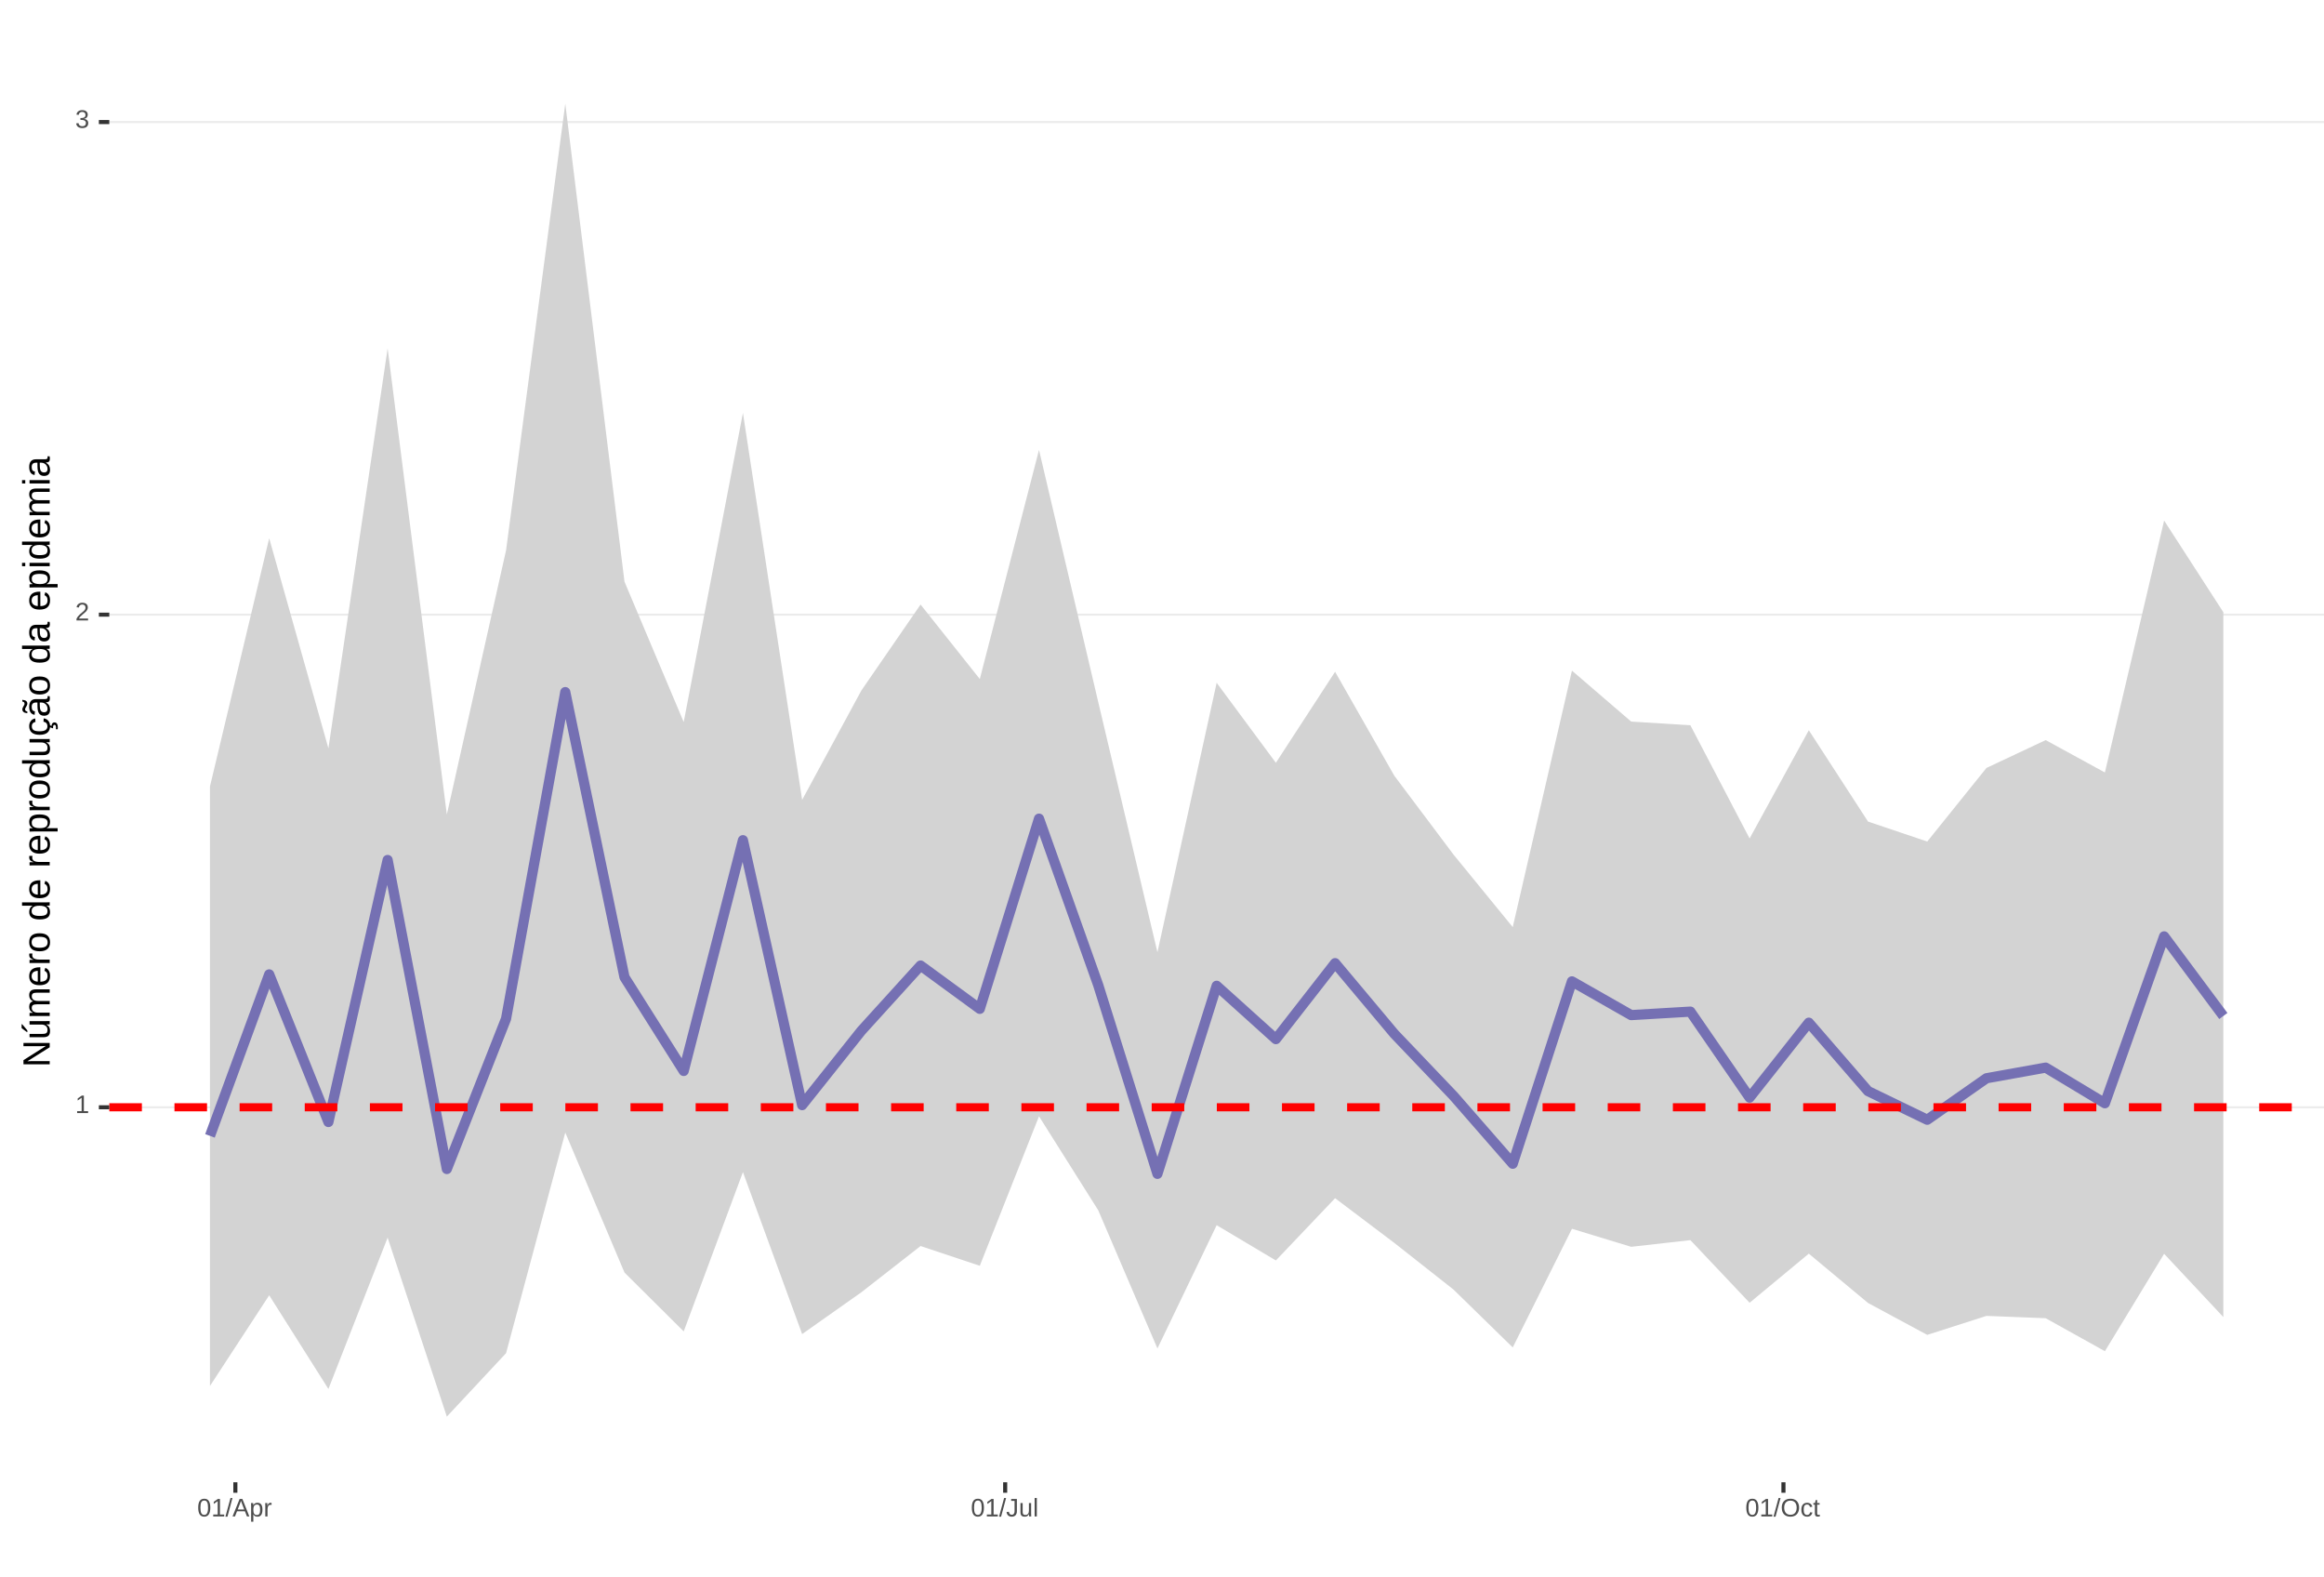
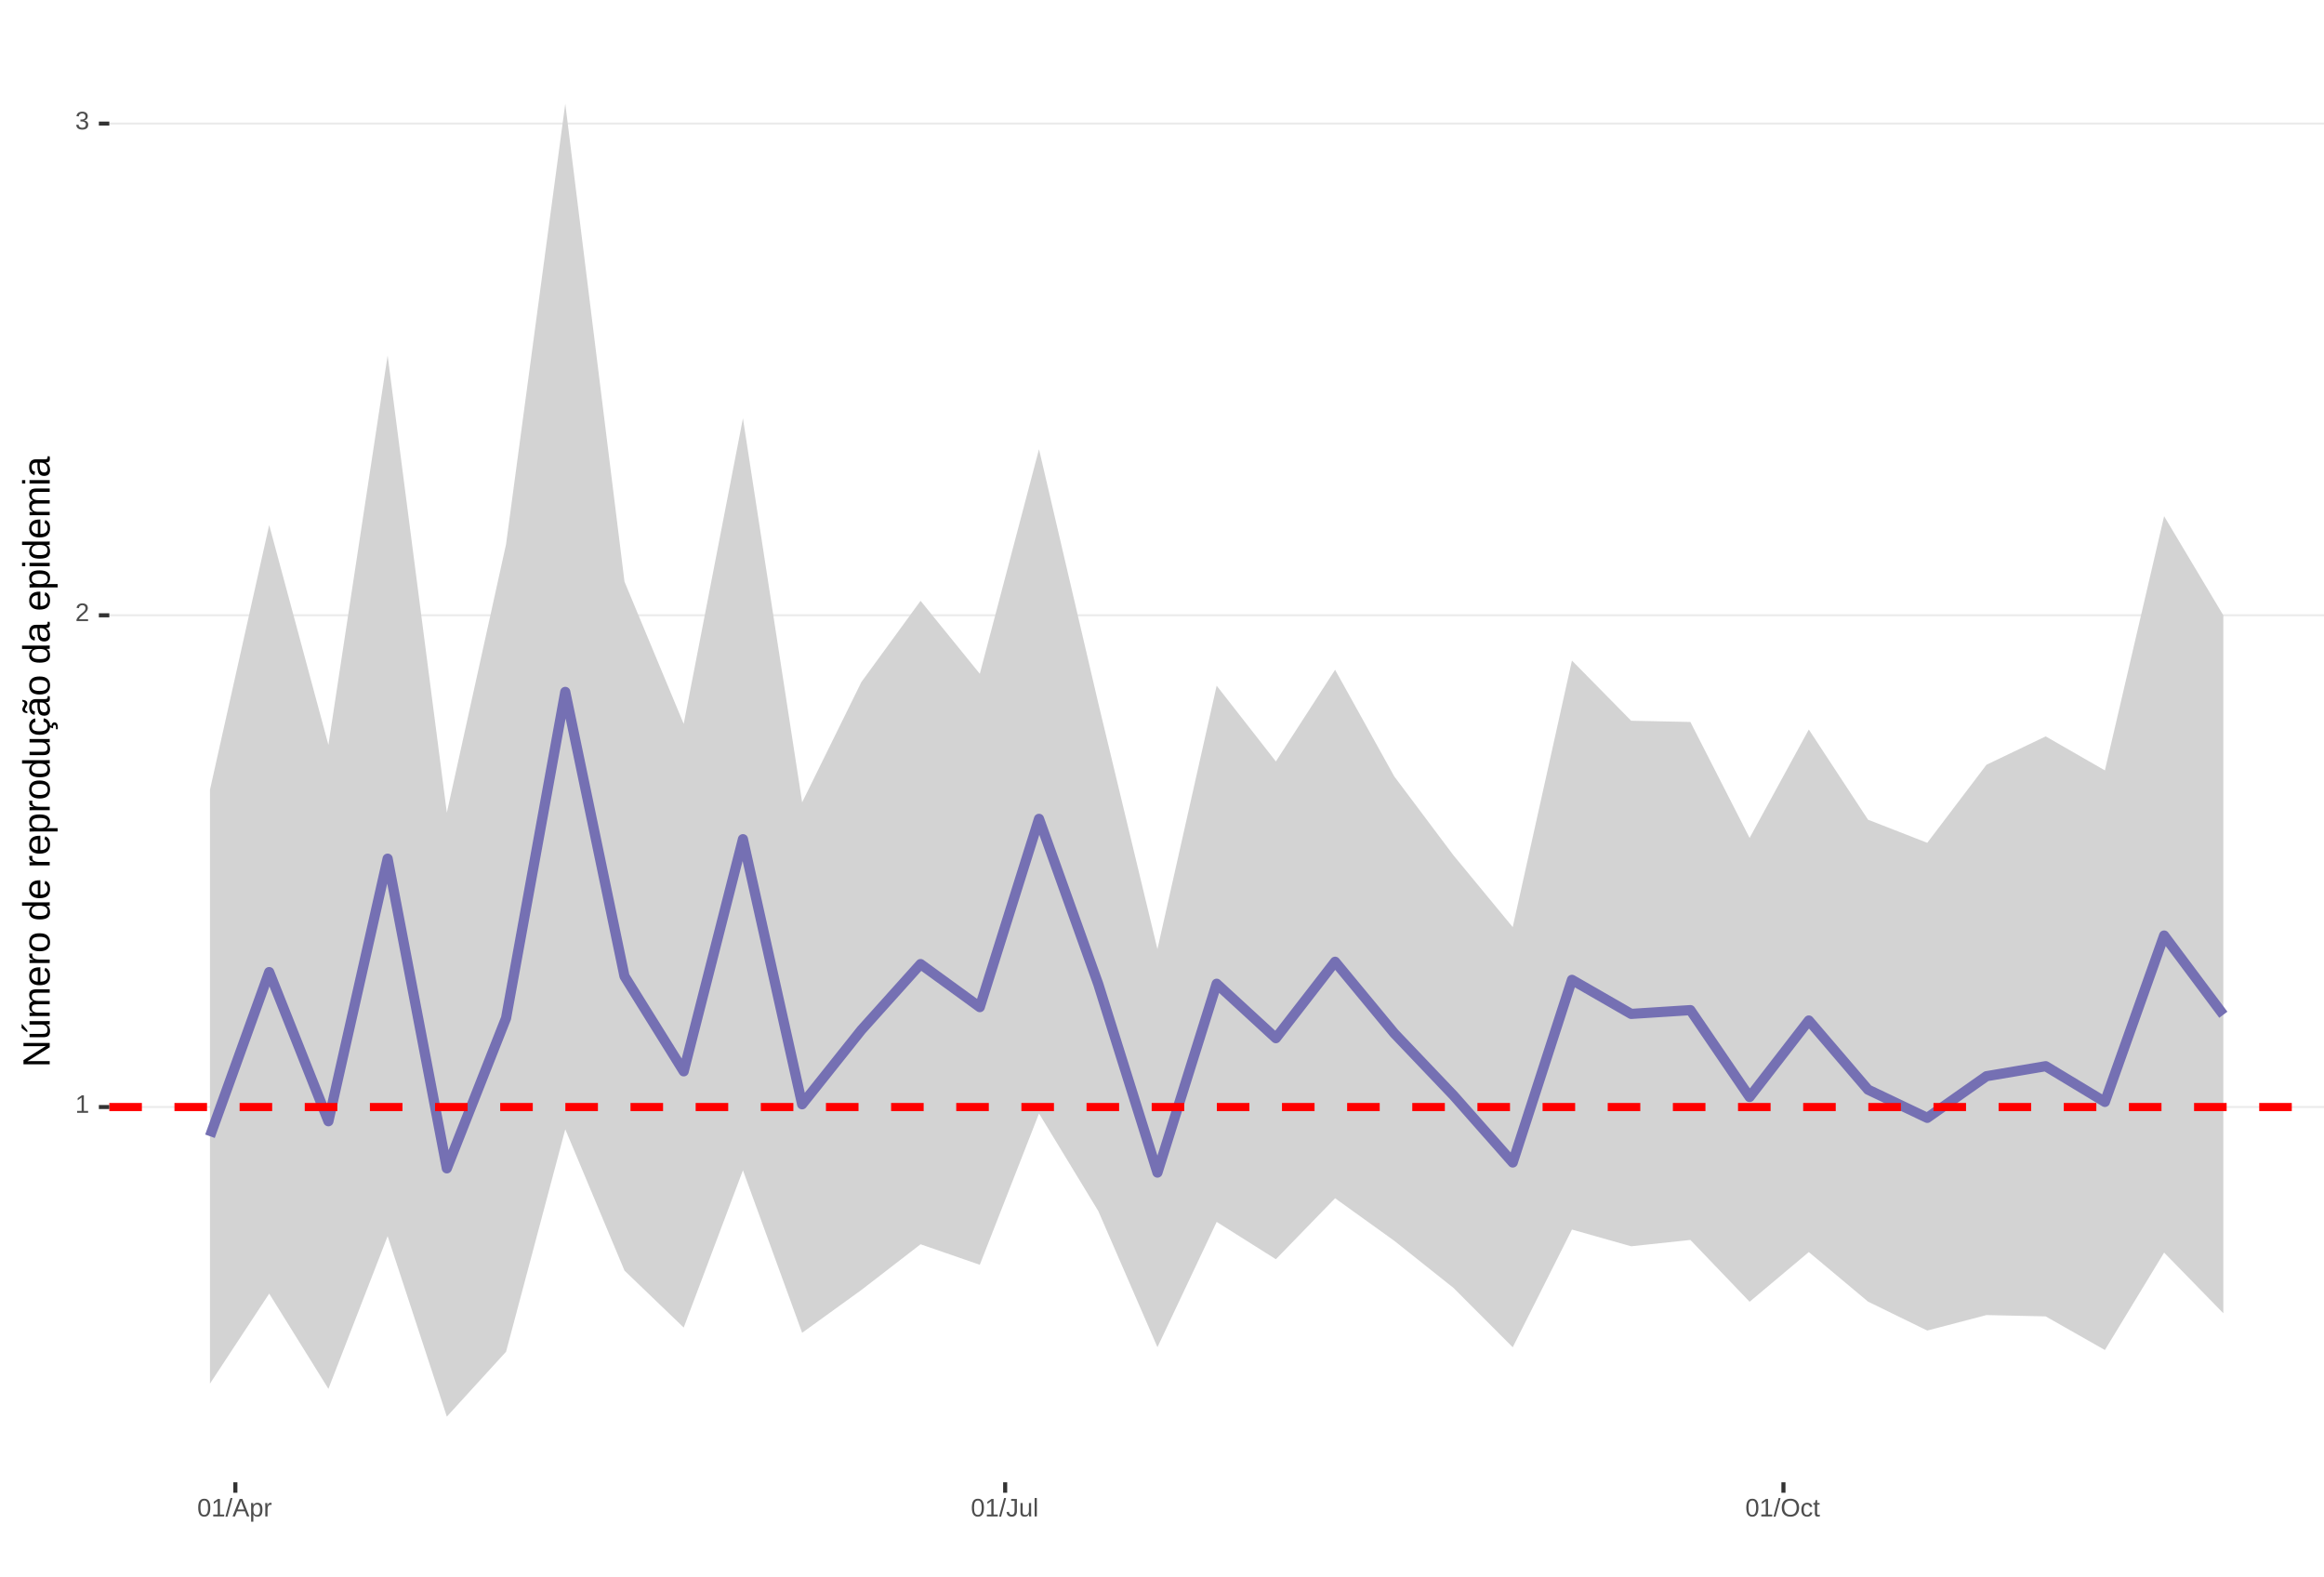
<svg xmlns="http://www.w3.org/2000/svg" xmlns:xlink="http://www.w3.org/1999/xlink" width="609pt" height="413pt" viewBox="0 0 609 413" version="1.1">
  <defs>
    <g>
      <symbol overflow="visible" id="glyph0-0">
        <path style="stroke:none;" d="M 0.672 -4.578 L 4.328 -4.578 L 4.328 0 L 0.672 0 Z M 0.906 -4.328 L 0.906 -0.25 L 4.078 -0.25 L 4.078 -4.328 Z M 0.906 -4.328 " />
      </symbol>
      <symbol overflow="visible" id="glyph0-1">
        <path style="stroke:none;" d="M 0.5 0 L 0.5 -0.5 L 1.672 -0.5 L 1.672 -4.016 L 0.641 -3.281 L 0.641 -3.828 L 1.719 -4.578 L 2.266 -4.578 L 2.266 -0.5 L 3.375 -0.5 L 3.375 0 Z M 0.5 0 " />
      </symbol>
      <symbol overflow="visible" id="glyph0-2">
        <path style="stroke:none;" d="M 0.328 0 L 0.328 -0.406 C 0.441 -0.664 0.578 -0.891 0.734 -1.078 C 0.898 -1.273 1.066 -1.453 1.234 -1.609 C 1.41 -1.766 1.582 -1.91 1.75 -2.047 C 1.926 -2.18 2.082 -2.316 2.219 -2.453 C 2.363 -2.586 2.477 -2.727 2.562 -2.875 C 2.645 -3.02 2.688 -3.188 2.688 -3.375 C 2.688 -3.625 2.613 -3.816 2.469 -3.953 C 2.32 -4.098 2.117 -4.172 1.859 -4.172 C 1.609 -4.172 1.398 -4.102 1.234 -3.969 C 1.078 -3.832 0.984 -3.641 0.953 -3.391 L 0.359 -3.453 C 0.398 -3.816 0.555 -4.102 0.828 -4.312 C 1.098 -4.531 1.441 -4.641 1.859 -4.641 C 2.316 -4.641 2.672 -4.531 2.922 -4.312 C 3.172 -4.102 3.297 -3.797 3.297 -3.391 C 3.297 -3.211 3.254 -3.035 3.172 -2.859 C 3.086 -2.68 2.969 -2.504 2.812 -2.328 C 2.656 -2.16 2.348 -1.891 1.891 -1.516 C 1.641 -1.316 1.441 -1.133 1.297 -0.969 C 1.148 -0.801 1.047 -0.645 0.984 -0.5 L 3.359 -0.5 L 3.359 0 Z M 0.328 0 " />
      </symbol>
      <symbol overflow="visible" id="glyph0-3">
        <path style="stroke:none;" d="M 3.406 -1.266 C 3.406 -0.836 3.27 -0.508 3 -0.281 C 2.738 -0.051 2.359 0.062 1.859 0.062 C 1.391 0.062 1.016 -0.039 0.734 -0.25 C 0.461 -0.457 0.301 -0.766 0.25 -1.172 L 0.859 -1.234 C 0.93 -0.691 1.266 -0.422 1.859 -0.422 C 2.148 -0.422 2.379 -0.492 2.547 -0.641 C 2.711 -0.785 2.797 -1 2.797 -1.281 C 2.797 -1.531 2.695 -1.723 2.5 -1.859 C 2.312 -2.004 2.039 -2.078 1.688 -2.078 L 1.359 -2.078 L 1.359 -2.578 L 1.672 -2.578 C 1.992 -2.578 2.242 -2.645 2.422 -2.781 C 2.598 -2.926 2.688 -3.125 2.688 -3.375 C 2.688 -3.613 2.613 -3.805 2.469 -3.953 C 2.32 -4.098 2.109 -4.172 1.828 -4.172 C 1.566 -4.172 1.352 -4.102 1.188 -3.969 C 1.031 -3.832 0.941 -3.645 0.922 -3.406 L 0.328 -3.453 C 0.367 -3.828 0.523 -4.117 0.797 -4.328 C 1.066 -4.535 1.41 -4.641 1.828 -4.641 C 2.285 -4.641 2.641 -4.531 2.891 -4.312 C 3.148 -4.102 3.281 -3.812 3.281 -3.438 C 3.281 -3.145 3.195 -2.906 3.031 -2.719 C 2.875 -2.539 2.641 -2.414 2.328 -2.344 C 2.672 -2.301 2.938 -2.18 3.125 -1.984 C 3.312 -1.797 3.406 -1.555 3.406 -1.266 Z M 3.406 -1.266 " />
      </symbol>
      <symbol overflow="visible" id="glyph0-4">
        <path style="stroke:none;" d="M 3.438 -2.297 C 3.438 -1.523 3.301 -0.938 3.031 -0.531 C 2.758 -0.133 2.363 0.062 1.844 0.062 C 1.312 0.062 0.914 -0.133 0.656 -0.531 C 0.395 -0.938 0.266 -1.523 0.266 -2.297 C 0.266 -3.078 0.391 -3.66 0.641 -4.047 C 0.898 -4.441 1.305 -4.641 1.859 -4.641 C 2.398 -4.641 2.797 -4.441 3.047 -4.047 C 3.305 -3.648 3.438 -3.066 3.438 -2.297 Z M 2.844 -2.297 C 2.844 -2.953 2.766 -3.426 2.609 -3.719 C 2.461 -4.02 2.211 -4.172 1.859 -4.172 C 1.504 -4.172 1.242 -4.023 1.078 -3.734 C 0.922 -3.441 0.844 -2.961 0.844 -2.297 C 0.844 -1.641 0.922 -1.16 1.078 -0.859 C 1.242 -0.555 1.5 -0.406 1.844 -0.406 C 2.188 -0.406 2.438 -0.555 2.594 -0.859 C 2.758 -1.172 2.844 -1.648 2.844 -2.297 Z M 2.844 -2.297 " />
      </symbol>
      <symbol overflow="visible" id="glyph0-5">
        <path style="stroke:none;" d="M 0 0.062 L 1.328 -4.828 L 1.844 -4.828 L 0.531 0.062 Z M 0 0.062 " />
      </symbol>
      <symbol overflow="visible" id="glyph0-6">
        <path style="stroke:none;" d="M 3.797 0 L 3.266 -1.344 L 1.188 -1.344 L 0.656 0 L 0.016 0 L 1.875 -4.578 L 2.594 -4.578 L 4.422 0 Z M 2.219 -4.109 L 2.203 -4.016 C 2.141 -3.836 2.055 -3.609 1.953 -3.328 L 1.375 -1.828 L 3.078 -1.828 L 2.5 -3.328 C 2.438 -3.484 2.375 -3.656 2.312 -3.844 Z M 2.219 -4.109 " />
      </symbol>
      <symbol overflow="visible" id="glyph0-7">
        <path style="stroke:none;" d="M 3.422 -1.781 C 3.422 -0.551 2.988 0.062 2.125 0.062 C 1.582 0.062 1.219 -0.141 1.031 -0.547 L 1.016 -0.547 C 1.023 -0.523 1.031 -0.344 1.031 0 L 1.031 1.375 L 0.453 1.375 L 0.453 -2.797 C 0.453 -3.16 0.441 -3.398 0.422 -3.516 L 1 -3.516 C 1 -3.504 1 -3.473 1 -3.422 C 1.008 -3.367 1.016 -3.285 1.016 -3.172 C 1.023 -3.066 1.031 -2.992 1.031 -2.953 L 1.047 -2.953 C 1.148 -3.172 1.285 -3.328 1.453 -3.422 C 1.617 -3.523 1.844 -3.578 2.125 -3.578 C 2.562 -3.578 2.883 -3.43 3.094 -3.141 C 3.312 -2.848 3.422 -2.395 3.422 -1.781 Z M 2.812 -1.766 C 2.812 -2.254 2.742 -2.602 2.609 -2.812 C 2.473 -3.02 2.266 -3.125 1.984 -3.125 C 1.742 -3.125 1.555 -3.07 1.422 -2.969 C 1.297 -2.875 1.195 -2.723 1.125 -2.516 C 1.062 -2.316 1.031 -2.051 1.031 -1.719 C 1.031 -1.258 1.102 -0.922 1.25 -0.703 C 1.395 -0.484 1.633 -0.375 1.969 -0.375 C 2.258 -0.375 2.473 -0.477 2.609 -0.688 C 2.742 -0.895 2.812 -1.254 2.812 -1.766 Z M 2.812 -1.766 " />
      </symbol>
      <symbol overflow="visible" id="glyph0-8">
        <path style="stroke:none;" d="M 0.469 0 L 0.469 -2.703 C 0.469 -2.941 0.457 -3.211 0.438 -3.516 L 1 -3.516 C 1.008 -3.117 1.016 -2.879 1.016 -2.797 L 1.031 -2.797 C 1.125 -3.098 1.227 -3.301 1.344 -3.406 C 1.469 -3.52 1.645 -3.578 1.875 -3.578 C 1.945 -3.578 2.023 -3.566 2.109 -3.547 L 2.109 -3.016 C 2.023 -3.035 1.922 -3.047 1.797 -3.047 C 1.555 -3.047 1.367 -2.941 1.234 -2.734 C 1.109 -2.523 1.047 -2.223 1.047 -1.828 L 1.047 0 Z M 0.469 0 " />
      </symbol>
      <symbol overflow="visible" id="glyph0-9">
        <path style="stroke:none;" d="M 1.484 0.062 C 0.711 0.062 0.254 -0.336 0.109 -1.141 L 0.719 -1.234 C 0.75 -0.984 0.832 -0.785 0.969 -0.641 C 1.113 -0.504 1.285 -0.438 1.484 -0.438 C 1.711 -0.438 1.891 -0.516 2.016 -0.672 C 2.148 -0.828 2.219 -1.055 2.219 -1.359 L 2.219 -4.078 L 1.328 -4.078 L 1.328 -4.578 L 2.828 -4.578 L 2.828 -1.359 C 2.828 -0.922 2.707 -0.57 2.469 -0.312 C 2.227 -0.062 1.898 0.062 1.484 0.062 Z M 1.484 0.062 " />
      </symbol>
      <symbol overflow="visible" id="glyph0-10">
        <path style="stroke:none;" d="M 1.016 -3.516 L 1.016 -1.281 C 1.016 -1.051 1.035 -0.875 1.078 -0.75 C 1.129 -0.625 1.203 -0.531 1.297 -0.469 C 1.398 -0.414 1.551 -0.391 1.75 -0.391 C 2.031 -0.391 2.25 -0.484 2.406 -0.672 C 2.57 -0.867 2.656 -1.141 2.656 -1.484 L 2.656 -3.516 L 3.234 -3.516 L 3.234 -0.75 C 3.234 -0.344 3.242 -0.094 3.266 0 L 2.703 0 C 2.703 -0.008 2.703 -0.035 2.703 -0.078 C 2.703 -0.129 2.695 -0.188 2.688 -0.25 C 2.688 -0.312 2.688 -0.426 2.688 -0.594 L 2.672 -0.594 C 2.535 -0.352 2.379 -0.18 2.203 -0.078 C 2.023 0.016 1.805 0.062 1.547 0.062 C 1.16 0.062 0.879 -0.031 0.703 -0.219 C 0.523 -0.414 0.438 -0.734 0.438 -1.172 L 0.438 -3.516 Z M 1.016 -3.516 " />
      </symbol>
      <symbol overflow="visible" id="glyph0-11">
        <path style="stroke:none;" d="M 0.453 0 L 0.453 -4.828 L 1.031 -4.828 L 1.031 0 Z M 0.453 0 " />
      </symbol>
      <symbol overflow="visible" id="glyph0-12">
        <path style="stroke:none;" d="M 4.859 -2.312 C 4.859 -1.832 4.766 -1.41 4.578 -1.047 C 4.398 -0.691 4.141 -0.414 3.797 -0.219 C 3.453 -0.031 3.047 0.062 2.578 0.062 C 2.109 0.062 1.703 -0.031 1.359 -0.219 C 1.023 -0.406 0.766 -0.68 0.578 -1.047 C 0.398 -1.41 0.312 -1.832 0.312 -2.312 C 0.312 -3.039 0.508 -3.609 0.906 -4.016 C 1.312 -4.43 1.875 -4.641 2.594 -4.641 C 3.062 -4.641 3.461 -4.547 3.797 -4.359 C 4.141 -4.18 4.398 -3.914 4.578 -3.562 C 4.766 -3.207 4.859 -2.789 4.859 -2.312 Z M 4.219 -2.312 C 4.219 -2.883 4.078 -3.332 3.797 -3.656 C 3.516 -3.977 3.113 -4.141 2.594 -4.141 C 2.062 -4.141 1.656 -3.977 1.375 -3.656 C 1.094 -3.332 0.953 -2.883 0.953 -2.312 C 0.953 -1.738 1.094 -1.281 1.375 -0.938 C 1.664 -0.602 2.066 -0.438 2.578 -0.438 C 3.109 -0.438 3.516 -0.598 3.797 -0.922 C 4.078 -1.254 4.219 -1.719 4.219 -2.312 Z M 4.219 -2.312 " />
      </symbol>
      <symbol overflow="visible" id="glyph0-13">
        <path style="stroke:none;" d="M 0.891 -1.781 C 0.891 -1.312 0.961 -0.961 1.109 -0.734 C 1.254 -0.504 1.477 -0.391 1.781 -0.391 C 1.988 -0.391 2.16 -0.445 2.297 -0.562 C 2.441 -0.676 2.531 -0.848 2.562 -1.078 L 3.156 -1.047 C 3.102 -0.711 2.957 -0.441 2.719 -0.234 C 2.477 -0.035 2.172 0.062 1.797 0.062 C 1.305 0.062 0.93 -0.094 0.672 -0.406 C 0.41 -0.719 0.281 -1.172 0.281 -1.766 C 0.281 -2.359 0.41 -2.805 0.672 -3.109 C 0.93 -3.422 1.305 -3.578 1.797 -3.578 C 2.148 -3.578 2.445 -3.484 2.688 -3.297 C 2.926 -3.109 3.078 -2.852 3.141 -2.531 L 2.531 -2.484 C 2.5 -2.68 2.422 -2.836 2.297 -2.953 C 2.172 -3.066 2 -3.125 1.781 -3.125 C 1.469 -3.125 1.238 -3.02 1.094 -2.812 C 0.957 -2.602 0.891 -2.258 0.891 -1.781 Z M 0.891 -1.781 " />
      </symbol>
      <symbol overflow="visible" id="glyph0-14">
        <path style="stroke:none;" d="M 1.797 -0.031 C 1.609 0.02 1.41 0.047 1.203 0.047 C 0.734 0.047 0.5 -0.219 0.5 -0.75 L 0.5 -3.094 L 0.094 -3.094 L 0.094 -3.516 L 0.531 -3.516 L 0.703 -4.297 L 1.094 -4.297 L 1.094 -3.516 L 1.734 -3.516 L 1.734 -3.094 L 1.094 -3.094 L 1.094 -0.875 C 1.094 -0.707 1.117 -0.586 1.172 -0.516 C 1.223 -0.441 1.32 -0.406 1.469 -0.406 C 1.539 -0.406 1.648 -0.422 1.797 -0.453 Z M 1.797 -0.031 " />
      </symbol>
      <symbol overflow="visible" id="glyph1-0">
        <path style="stroke:none;" d="M -6.875 -1 L -6.875 -6.5 L 0 -6.5 L 0 -1 Z M -6.516 -1.375 L -0.375 -1.375 L -0.375 -6.125 L -6.516 -6.125 Z M -6.516 -1.375 " />
      </symbol>
      <symbol overflow="visible" id="glyph1-1">
        <path style="stroke:none;" d="M 0 -5.281 L -5.859 -1.609 L -5.391 -1.625 L -4.578 -1.656 L 0 -1.656 L 0 -0.828 L -6.875 -0.828 L -6.875 -1.906 L -0.984 -5.625 C -1.617 -5.582 -2.082 -5.562 -2.375 -5.562 L -6.875 -5.562 L -6.875 -6.406 L 0 -6.406 Z M 0 -5.281 " />
      </symbol>
      <symbol overflow="visible" id="glyph1-2">
        <path style="stroke:none;" d="M -5.281 -1.562 L -1.938 -1.562 C -1.582 -1.562 -1.305 -1.594 -1.109 -1.656 C -0.922 -1.727 -0.785 -1.836 -0.703 -1.984 C -0.617 -2.141 -0.578 -2.363 -0.578 -2.656 C -0.578 -3.07 -0.723 -3.398 -1.016 -3.641 C -1.305 -3.891 -1.707 -4.016 -2.219 -4.016 L -5.281 -4.016 L -5.281 -4.906 L -1.125 -4.906 C -0.508 -4.906 -0.133 -4.91 0 -4.922 L 0 -4.094 C -0.02 -4.094 -0.062 -4.086 -0.125 -4.078 C -0.195 -4.078 -0.281 -4.07 -0.375 -4.062 C -0.469 -4.062 -0.645 -4.062 -0.906 -4.062 L -0.906 -4.047 C -0.539 -3.848 -0.281 -3.613 -0.125 -3.344 C 0.02 -3.082 0.094 -2.754 0.094 -2.359 C 0.094 -1.773 -0.047 -1.348 -0.328 -1.078 C -0.617 -0.816 -1.098 -0.688 -1.766 -0.688 L -5.281 -0.688 Z M -5.859 -2.031 L -5.969 -2.031 L -7.359 -3.078 L -7.359 -4.094 L -7.219 -4.094 L -5.859 -2.484 Z M -5.859 -2.031 " />
      </symbol>
      <symbol overflow="visible" id="glyph1-3">
        <path style="stroke:none;" d="M 0 -3.75 L -3.344 -3.75 C -3.852 -3.75 -4.207 -3.676 -4.406 -3.531 C -4.602 -3.395 -4.703 -3.145 -4.703 -2.781 C -4.703 -2.406 -4.555 -2.109 -4.266 -1.891 C -3.984 -1.672 -3.582 -1.562 -3.062 -1.562 L 0 -1.562 L 0 -0.688 L -4.156 -0.688 C -4.77 -0.688 -5.145 -0.68 -5.281 -0.672 L -5.281 -1.5 C -5.27 -1.5 -5.227 -1.5 -5.156 -1.5 C -5.082 -1.508 -5 -1.516 -4.906 -1.516 C -4.812 -1.523 -4.633 -1.531 -4.375 -1.531 L -4.375 -1.547 C -4.75 -1.734 -5.008 -1.945 -5.156 -2.188 C -5.301 -2.438 -5.375 -2.738 -5.375 -3.094 C -5.375 -3.488 -5.297 -3.801 -5.141 -4.031 C -4.984 -4.27 -4.727 -4.438 -4.375 -4.531 L -4.375 -4.547 C -4.727 -4.723 -4.984 -4.941 -5.141 -5.203 C -5.297 -5.461 -5.375 -5.773 -5.375 -6.141 C -5.375 -6.672 -5.227 -7.055 -4.938 -7.297 C -4.656 -7.547 -4.18 -7.672 -3.516 -7.672 L 0 -7.672 L 0 -6.797 L -3.344 -6.797 C -3.852 -6.797 -4.207 -6.723 -4.406 -6.578 C -4.602 -6.441 -4.703 -6.191 -4.703 -5.828 C -4.703 -5.453 -4.555 -5.156 -4.266 -4.938 C -3.984 -4.727 -3.582 -4.625 -3.062 -4.625 L 0 -4.625 Z M 0 -3.75 " />
      </symbol>
      <symbol overflow="visible" id="glyph1-4">
        <path style="stroke:none;" d="M -2.453 -1.344 C -1.848 -1.344 -1.379 -1.469 -1.047 -1.719 C -0.723 -1.969 -0.562 -2.336 -0.562 -2.828 C -0.562 -3.203 -0.633 -3.504 -0.781 -3.734 C -0.938 -3.961 -1.133 -4.117 -1.375 -4.203 L -1.156 -4.969 C -0.32 -4.656 0.094 -3.941 0.094 -2.828 C 0.094 -2.047 -0.133 -1.445 -0.594 -1.031 C -1.062 -0.625 -1.754 -0.422 -2.672 -0.422 C -3.547 -0.422 -4.211 -0.625 -4.672 -1.031 C -5.141 -1.445 -5.375 -2.031 -5.375 -2.781 C -5.375 -4.344 -4.441 -5.125 -2.578 -5.125 L -2.453 -5.125 Z M -3.125 -4.203 C -3.688 -4.16 -4.094 -4.02 -4.344 -3.781 C -4.602 -3.551 -4.734 -3.219 -4.734 -2.781 C -4.734 -2.352 -4.586 -2.016 -4.297 -1.766 C -4.016 -1.516 -3.625 -1.379 -3.125 -1.359 Z M -3.125 -4.203 " />
      </symbol>
      <symbol overflow="visible" id="glyph1-5">
        <path style="stroke:none;" d="M 0 -0.688 L -4.047 -0.688 C -4.422 -0.688 -4.832 -0.68 -5.281 -0.672 L -5.281 -1.5 C -4.688 -1.52 -4.328 -1.531 -4.203 -1.531 L -4.203 -1.547 C -4.66 -1.691 -4.969 -1.852 -5.125 -2.031 C -5.289 -2.219 -5.375 -2.477 -5.375 -2.812 C -5.375 -2.926 -5.359 -3.047 -5.328 -3.172 L -4.531 -3.172 C -4.562 -3.047 -4.578 -2.891 -4.578 -2.703 C -4.578 -2.336 -4.422 -2.055 -4.109 -1.859 C -3.797 -1.672 -3.344 -1.578 -2.75 -1.578 L 0 -1.578 Z M 0 -0.688 " />
      </symbol>
      <symbol overflow="visible" id="glyph1-6">
        <path style="stroke:none;" d="M -2.641 -5.141 C -1.723 -5.141 -1.035 -4.938 -0.578 -4.531 C -0.129 -4.125 0.094 -3.535 0.094 -2.766 C 0.094 -1.992 -0.141 -1.41 -0.609 -1.016 C -1.078 -0.617 -1.754 -0.422 -2.641 -0.422 C -4.461 -0.422 -5.375 -1.207 -5.375 -2.781 C -5.375 -3.594 -5.148 -4.188 -4.703 -4.562 C -4.266 -4.945 -3.578 -5.141 -2.641 -5.141 Z M -2.641 -4.219 C -3.367 -4.219 -3.898 -4.109 -4.234 -3.891 C -4.566 -3.672 -4.734 -3.305 -4.734 -2.797 C -4.734 -2.285 -4.562 -1.914 -4.219 -1.688 C -3.883 -1.457 -3.359 -1.344 -2.641 -1.344 C -1.953 -1.344 -1.43 -1.453 -1.078 -1.672 C -0.723 -1.898 -0.547 -2.258 -0.547 -2.75 C -0.547 -3.281 -0.711 -3.656 -1.047 -3.875 C -1.391 -4.102 -1.922 -4.219 -2.641 -4.219 Z M -2.641 -4.219 " />
      </symbol>
      <symbol overflow="visible" id="glyph1-7">
        <path style="stroke:none;" d="" />
      </symbol>
      <symbol overflow="visible" id="glyph1-8">
        <path style="stroke:none;" d="M -0.844 -4.016 C -0.508 -3.848 -0.27 -3.629 -0.125 -3.359 C 0.02 -3.086 0.094 -2.754 0.094 -2.359 C 0.094 -1.691 -0.129 -1.203 -0.578 -0.891 C -1.023 -0.578 -1.707 -0.422 -2.625 -0.422 C -4.457 -0.422 -5.375 -1.066 -5.375 -2.359 C -5.375 -2.766 -5.301 -3.098 -5.156 -3.359 C -5.008 -3.629 -4.781 -3.848 -4.469 -4.016 L -7.25 -4.016 L -7.25 -4.891 L -1.094 -4.891 C -0.539 -4.891 -0.176 -4.898 0 -4.922 L 0 -4.078 C -0.051 -4.066 -0.172 -4.055 -0.359 -4.047 C -0.547 -4.035 -0.707 -4.031 -0.844 -4.031 Z M -2.641 -1.344 C -1.898 -1.344 -1.367 -1.438 -1.047 -1.625 C -0.734 -1.82 -0.578 -2.145 -0.578 -2.594 C -0.578 -3.082 -0.75 -3.441 -1.094 -3.672 C -1.438 -3.898 -1.973 -4.016 -2.703 -4.016 C -3.398 -4.016 -3.91 -3.898 -4.234 -3.672 C -4.566 -3.441 -4.734 -3.082 -4.734 -2.594 C -4.734 -2.156 -4.566 -1.836 -4.234 -1.641 C -3.91 -1.441 -3.379 -1.344 -2.641 -1.344 Z M -2.641 -1.344 " />
      </symbol>
      <symbol overflow="visible" id="glyph1-9">
        <path style="stroke:none;" d="M -2.672 -5.141 C -0.828 -5.141 0.094 -4.492 0.094 -3.203 C 0.094 -2.391 -0.211 -1.844 -0.828 -1.562 L -0.828 -1.531 C -0.797 -1.539 -0.516 -1.547 0.016 -1.547 L 2.078 -1.547 L 2.078 -0.672 L -4.203 -0.672 C -4.742 -0.672 -5.102 -0.66 -5.281 -0.641 L -5.281 -1.5 C -5.27 -1.5 -5.223 -1.5 -5.141 -1.5 C -5.066 -1.508 -4.945 -1.52 -4.781 -1.531 C -4.613 -1.539 -4.5 -1.547 -4.438 -1.547 L -4.438 -1.562 C -4.758 -1.719 -4.992 -1.922 -5.141 -2.172 C -5.297 -2.43 -5.375 -2.773 -5.375 -3.203 C -5.375 -3.848 -5.156 -4.332 -4.719 -4.656 C -4.281 -4.977 -3.598 -5.141 -2.672 -5.141 Z M -2.641 -4.219 C -3.379 -4.219 -3.906 -4.117 -4.219 -3.922 C -4.539 -3.723 -4.703 -3.406 -4.703 -2.969 C -4.703 -2.625 -4.629 -2.352 -4.484 -2.156 C -4.336 -1.957 -4.109 -1.805 -3.797 -1.703 C -3.484 -1.598 -3.078 -1.547 -2.578 -1.547 C -1.879 -1.547 -1.363 -1.656 -1.031 -1.875 C -0.707 -2.102 -0.547 -2.469 -0.547 -2.969 C -0.547 -3.406 -0.707 -3.723 -1.031 -3.922 C -1.352 -4.117 -1.891 -4.219 -2.641 -4.219 Z M -2.641 -4.219 " />
      </symbol>
      <symbol overflow="visible" id="glyph1-10">
        <path style="stroke:none;" d="M -5.281 -1.531 L -1.938 -1.531 C -1.582 -1.531 -1.305 -1.562 -1.109 -1.625 C -0.922 -1.695 -0.785 -1.805 -0.703 -1.953 C -0.617 -2.109 -0.578 -2.332 -0.578 -2.625 C -0.578 -3.039 -0.723 -3.367 -1.016 -3.609 C -1.305 -3.859 -1.707 -3.984 -2.219 -3.984 L -5.281 -3.984 L -5.281 -4.875 L -1.125 -4.875 C -0.508 -4.875 -0.133 -4.879 0 -4.891 L 0 -4.062 C -0.02 -4.062 -0.062 -4.055 -0.125 -4.047 C -0.195 -4.047 -0.281 -4.039 -0.375 -4.031 C -0.469 -4.031 -0.645 -4.031 -0.906 -4.031 L -0.906 -4.016 C -0.539 -3.816 -0.281 -3.582 -0.125 -3.312 C 0.02 -3.051 0.094 -2.723 0.094 -2.328 C 0.094 -1.742 -0.047 -1.316 -0.328 -1.047 C -0.617 -0.785 -1.098 -0.656 -1.766 -0.656 L -5.281 -0.656 Z M -5.281 -1.531 " />
      </symbol>
      <symbol overflow="visible" id="glyph1-11">
        <path style="stroke:none;" d="M -2.672 -1.344 C -1.961 -1.344 -1.438 -1.453 -1.094 -1.672 C -0.758 -1.891 -0.594 -2.223 -0.594 -2.672 C -0.594 -2.984 -0.676 -3.242 -0.844 -3.453 C -1.02 -3.672 -1.281 -3.801 -1.625 -3.844 L -1.578 -4.734 C -1.066 -4.672 -0.66 -4.457 -0.359 -4.094 C -0.055 -3.727 0.094 -3.266 0.094 -2.703 C 0.094 -1.961 -0.133 -1.395 -0.594 -1 C -1.062 -0.613 -1.742 -0.422 -2.641 -0.422 C -3.535 -0.422 -4.211 -0.613 -4.672 -1 C -5.141 -1.395 -5.375 -1.957 -5.375 -2.688 C -5.375 -3.227 -5.234 -3.676 -4.953 -4.031 C -4.68 -4.395 -4.297 -4.617 -3.797 -4.703 L -3.734 -3.797 C -4.023 -3.754 -4.254 -3.641 -4.422 -3.453 C -4.598 -3.266 -4.688 -3.004 -4.688 -2.672 C -4.688 -2.203 -4.531 -1.863 -4.219 -1.656 C -3.914 -1.445 -3.398 -1.344 -2.672 -1.344 Z M 1.234 -3.672 C 1.828 -3.672 2.125 -3.223 2.125 -2.328 C 2.125 -2.148 2.113 -2.004 2.094 -1.891 L 1.625 -1.891 C 1.645 -2.055 1.656 -2.195 1.656 -2.312 C 1.656 -2.789 1.52 -3.031 1.25 -3.031 C 1 -3.031 0.875 -2.812 0.875 -2.375 C 0.875 -2.238 0.879 -2.148 0.891 -2.109 L 0 -2.422 L 0 -2.938 L 0.484 -2.75 C 0.492 -3.062 0.566 -3.289 0.703 -3.438 C 0.836 -3.594 1.016 -3.672 1.234 -3.672 Z M 1.234 -3.672 " />
      </symbol>
      <symbol overflow="visible" id="glyph1-12">
        <path style="stroke:none;" d="M 0.094 -2.016 C 0.094 -1.484 -0.047 -1.082 -0.328 -0.812 C -0.609 -0.551 -0.988 -0.422 -1.469 -0.422 C -2.02 -0.422 -2.441 -0.598 -2.734 -0.953 C -3.023 -1.316 -3.18 -1.898 -3.203 -2.703 L -3.219 -3.891 L -3.516 -3.891 C -3.941 -3.891 -4.25 -3.797 -4.438 -3.609 C -4.625 -3.43 -4.719 -3.148 -4.719 -2.766 C -4.719 -2.367 -4.648 -2.078 -4.516 -1.891 C -4.379 -1.711 -4.164 -1.609 -3.875 -1.578 L -3.953 -0.656 C -4.898 -0.812 -5.375 -1.52 -5.375 -2.781 C -5.375 -3.445 -5.223 -3.945 -4.922 -4.281 C -4.617 -4.613 -4.18 -4.781 -3.609 -4.781 L -1.328 -4.781 C -1.066 -4.781 -0.867 -4.812 -0.734 -4.875 C -0.609 -4.945 -0.547 -5.082 -0.547 -5.281 C -0.547 -5.363 -0.555 -5.457 -0.578 -5.562 L -0.031 -5.562 C 0.02 -5.344 0.047 -5.117 0.047 -4.891 C 0.047 -4.555 -0.035 -4.316 -0.203 -4.172 C -0.379 -4.023 -0.648 -3.941 -1.016 -3.922 L -1.016 -3.891 C -0.609 -3.672 -0.32 -3.41 -0.156 -3.109 C 0.008 -2.805 0.094 -2.441 0.094 -2.016 Z M -0.562 -2.219 C -0.562 -2.539 -0.633 -2.828 -0.781 -3.078 C -0.926 -3.328 -1.125 -3.523 -1.375 -3.672 C -1.633 -3.816 -1.898 -3.891 -2.172 -3.891 L -2.609 -3.891 L -2.594 -2.938 C -2.582 -2.52 -2.535 -2.203 -2.453 -1.984 C -2.379 -1.773 -2.258 -1.613 -2.094 -1.5 C -1.938 -1.383 -1.723 -1.328 -1.453 -1.328 C -1.172 -1.328 -0.953 -1.406 -0.797 -1.562 C -0.641 -1.719 -0.562 -1.938 -0.562 -2.219 Z M -5.859 -3.609 C -5.859 -3.473 -5.891 -3.332 -5.953 -3.188 C -6.016 -3.051 -6.082 -2.922 -6.156 -2.797 C -6.227 -2.672 -6.297 -2.551 -6.359 -2.438 C -6.422 -2.32 -6.453 -2.211 -6.453 -2.109 C -6.453 -1.93 -6.398 -1.797 -6.297 -1.703 C -6.191 -1.617 -6.047 -1.562 -5.859 -1.531 L -5.859 -1.094 C -6.191 -1.125 -6.441 -1.176 -6.609 -1.25 C -6.785 -1.332 -6.922 -1.441 -7.016 -1.578 C -7.117 -1.711 -7.172 -1.879 -7.172 -2.078 C -7.172 -2.223 -7.141 -2.363 -7.078 -2.5 C -7.023 -2.633 -6.957 -2.766 -6.875 -2.891 C -6.801 -3.023 -6.734 -3.145 -6.672 -3.25 C -6.617 -3.363 -6.594 -3.473 -6.594 -3.578 C -6.594 -3.898 -6.785 -4.086 -7.172 -4.141 L -7.172 -4.594 C -6.691 -4.539 -6.352 -4.43 -6.156 -4.266 C -5.957 -4.098 -5.859 -3.879 -5.859 -3.609 Z M -5.859 -3.609 " />
      </symbol>
      <symbol overflow="visible" id="glyph1-13">
        <path style="stroke:none;" d="M 0.094 -2.016 C 0.094 -1.484 -0.047 -1.082 -0.328 -0.812 C -0.609 -0.551 -0.988 -0.422 -1.469 -0.422 C -2.02 -0.422 -2.441 -0.598 -2.734 -0.953 C -3.023 -1.316 -3.18 -1.898 -3.203 -2.703 L -3.219 -3.891 L -3.516 -3.891 C -3.941 -3.891 -4.25 -3.797 -4.438 -3.609 C -4.625 -3.43 -4.719 -3.148 -4.719 -2.766 C -4.719 -2.367 -4.648 -2.078 -4.516 -1.891 C -4.379 -1.711 -4.164 -1.609 -3.875 -1.578 L -3.953 -0.656 C -4.898 -0.812 -5.375 -1.52 -5.375 -2.781 C -5.375 -3.445 -5.223 -3.945 -4.922 -4.281 C -4.617 -4.613 -4.18 -4.781 -3.609 -4.781 L -1.328 -4.781 C -1.066 -4.781 -0.867 -4.812 -0.734 -4.875 C -0.609 -4.945 -0.547 -5.082 -0.547 -5.281 C -0.547 -5.363 -0.555 -5.457 -0.578 -5.562 L -0.031 -5.562 C 0.02 -5.344 0.047 -5.117 0.047 -4.891 C 0.047 -4.555 -0.035 -4.316 -0.203 -4.172 C -0.379 -4.023 -0.648 -3.941 -1.016 -3.922 L -1.016 -3.891 C -0.609 -3.672 -0.32 -3.41 -0.156 -3.109 C 0.008 -2.805 0.094 -2.441 0.094 -2.016 Z M -0.562 -2.219 C -0.562 -2.539 -0.633 -2.828 -0.781 -3.078 C -0.926 -3.328 -1.125 -3.523 -1.375 -3.672 C -1.633 -3.816 -1.898 -3.891 -2.172 -3.891 L -2.609 -3.891 L -2.594 -2.938 C -2.582 -2.52 -2.535 -2.203 -2.453 -1.984 C -2.379 -1.773 -2.258 -1.613 -2.094 -1.5 C -1.938 -1.383 -1.723 -1.328 -1.453 -1.328 C -1.172 -1.328 -0.953 -1.406 -0.797 -1.562 C -0.641 -1.719 -0.562 -1.938 -0.562 -2.219 Z M -0.562 -2.219 " />
      </symbol>
      <symbol overflow="visible" id="glyph1-14">
        <path style="stroke:none;" d="M -6.406 -0.672 L -7.25 -0.672 L -7.25 -1.547 L -6.406 -1.547 Z M 0 -0.672 L -5.281 -0.672 L -5.281 -1.547 L 0 -1.547 Z M 0 -0.672 " />
      </symbol>
    </g>
    <clipPath id="clip1">
      <path d="M 28.645 9.961 L 609 9.961 L 609 388.328 L 28.645 388.328 Z M 28.645 9.961 " />
    </clipPath>
    <clipPath id="clip2">
      <path d="M 28.645 289 L 609 289 L 609 291 L 28.645 291 Z M 28.645 289 " />
    </clipPath>
    <clipPath id="clip3">
      <path d="M 28.645 160 L 609 160 L 609 162 L 28.645 162 Z M 28.645 160 " />
    </clipPath>
    <clipPath id="clip4">
-       <path d="M 28.645 31 L 609 31 L 609 33 L 28.645 33 Z M 28.645 31 " />
+       <path d="M 28.645 32 L 609 32 L 609 33 L 28.645 33 Z M 28.645 32 " />
    </clipPath>
    <clipPath id="clip5">
-       <path d="M 28.645 289 L 609 289 L 609 292 L 28.645 292 Z M 28.645 289 " />
+       <path d="M 28.645 288 L 609 288 L 609 292 L 28.645 292 Z M 28.645 288 " />
    </clipPath>
  </defs>
  <g id="surface157">
    <rect x="0" y="0" width="609" height="413" style="fill:rgb(100%,100%,100%);fill-opacity:1;stroke:none;" />
    <rect x="0" y="0" width="609" height="413" style="fill:rgb(100%,100%,100%);fill-opacity:1;stroke:none;" />
    <path style="fill:none;stroke-width:1.067;stroke-linecap:round;stroke-linejoin:round;stroke:rgb(100%,100%,100%);stroke-opacity:1;stroke-miterlimit:10;" d="M 0 413 L 609 413 L 609 0 L 0 0 Z M 0 413 " />
    <g clip-path="url(#clip1)" clip-rule="nonzero">
      <path style=" stroke:none;fill-rule:nonzero;fill:rgb(100%,100%,100%);fill-opacity:1;" d="M 28.645 388.328 L 609 388.328 L 609 9.961 L 28.645 9.961 Z M 28.645 388.328 " />
    </g>
    <g clip-path="url(#clip2)" clip-rule="nonzero">
-       <path style="fill:none;stroke-width:0.533;stroke-linecap:butt;stroke-linejoin:round;stroke:rgb(92.157%,92.157%,92.157%);stroke-opacity:1;stroke-miterlimit:10;" d="M 28.645 290.086 L 609 290.086 " />
+       <path style="fill:none;stroke-width:0.533;stroke-linecap:butt;stroke-linejoin:round;stroke:rgb(92.157%,92.157%,92.157%);stroke-opacity:1;stroke-miterlimit:10;" d="M 28.645 290.02 L 609 290.02 " />
    </g>
    <g clip-path="url(#clip3)" clip-rule="nonzero">
-       <path style="fill:none;stroke-width:0.533;stroke-linecap:butt;stroke-linejoin:round;stroke:rgb(92.157%,92.157%,92.157%);stroke-opacity:1;stroke-miterlimit:10;" d="M 28.645 161.027 L 609 161.027 " />
+       <path style="fill:none;stroke-width:0.533;stroke-linecap:butt;stroke-linejoin:round;stroke:rgb(92.157%,92.157%,92.157%);stroke-opacity:1;stroke-miterlimit:10;" d="M 28.645 161.195 L 609 161.195 " />
    </g>
    <g clip-path="url(#clip4)" clip-rule="nonzero">
-       <path style="fill:none;stroke-width:0.533;stroke-linecap:butt;stroke-linejoin:round;stroke:rgb(92.157%,92.157%,92.157%);stroke-opacity:1;stroke-miterlimit:10;" d="M 28.645 31.973 L 609 31.973 " />
-     </g>
-     <path style=" stroke:none;fill-rule:nonzero;fill:rgb(82.745%,82.745%,82.745%);fill-opacity:1;" d="M 55.023 206.023 L 70.543 141.008 L 86.059 196.059 L 101.578 91.27 L 117.094 213.395 L 132.613 144.172 L 148.129 27.16 L 163.648 152.398 L 179.164 189.164 L 194.684 108.168 L 210.199 209.551 L 225.719 180.898 L 241.234 158.383 L 256.754 177.891 L 272.27 117.867 L 287.789 183.914 L 303.305 249.469 L 318.824 178.879 L 334.34 199.84 L 349.859 175.992 L 365.375 203.223 L 380.895 223.891 L 396.41 242.883 L 411.926 175.695 L 427.445 189.039 L 442.961 190.008 L 458.48 219.664 L 473.996 191.312 L 489.516 215.238 L 505.031 220.469 L 520.551 201.184 L 536.066 193.891 L 551.586 202.375 L 567.102 136.375 L 582.621 160.387 L 582.621 345.043 L 567.102 328.473 L 551.586 353.992 L 536.066 345.348 L 520.551 344.742 L 505.031 349.715 L 489.516 341.359 L 473.996 328.434 L 458.48 341.301 L 442.961 324.891 L 427.445 326.641 L 411.926 321.918 L 396.41 353.004 L 380.895 337.848 L 365.375 325.617 L 349.859 313.906 L 334.34 330.219 L 318.824 320.977 L 303.305 353.273 L 287.789 317.066 L 272.27 292.449 L 256.754 331.609 L 241.234 326.434 L 225.719 338.551 L 210.199 349.5 L 194.684 307.07 L 179.164 348.801 L 163.648 333.387 L 148.129 296.711 L 132.613 354.504 L 117.094 371.129 L 101.578 324.238 L 86.059 363.883 L 70.543 339.34 L 55.023 363.094 Z M 55.023 206.023 " />
-     <path style="fill:none;stroke-width:2.667;stroke-linecap:butt;stroke-linejoin:round;stroke:rgb(45.882%,43.922%,70.196%);stroke-opacity:1;stroke-miterlimit:10;" d="M 55.023 297.582 L 70.543 255.273 L 86.059 293.945 L 101.578 225.301 L 117.094 306.258 L 132.613 266.887 L 148.129 181.32 L 163.648 256.012 L 179.164 280.57 L 194.684 220.117 L 210.199 289.523 L 225.719 270.035 L 241.234 252.953 L 256.754 264.301 L 272.27 214.473 L 287.789 258.078 L 303.305 307.523 L 318.824 258.258 L 334.34 272.23 L 349.859 252.328 L 365.375 270.844 L 380.895 287.109 L 396.41 304.879 L 411.926 257.102 L 427.445 265.938 L 442.961 265.027 L 458.48 287.547 L 473.996 267.926 L 489.516 285.852 L 505.031 293.352 L 520.551 282.484 L 536.066 279.695 L 551.586 289.031 L 567.102 245.312 L 582.621 266.172 " />
+       <path style="fill:none;stroke-width:0.533;stroke-linecap:butt;stroke-linejoin:round;stroke:rgb(92.157%,92.157%,92.157%);stroke-opacity:1;stroke-miterlimit:10;" d="M 28.645 32.375 L 609 32.375 " />
+     </g>
+     <path style=" stroke:none;fill-rule:nonzero;fill:rgb(82.745%,82.745%,82.745%);fill-opacity:1;" d="M 55.023 206.895 L 70.543 137.547 L 86.059 195.148 L 101.578 93.129 L 117.094 212.906 L 132.613 142.578 L 148.129 27.16 L 163.648 152.383 L 179.164 189.645 L 194.684 109.59 L 210.199 210.199 L 225.719 178.684 L 241.234 157.406 L 256.754 176.516 L 272.27 117.691 L 287.789 184.156 L 303.305 248.652 L 318.824 179.645 L 334.34 199.488 L 349.859 175.469 L 365.375 203.418 L 380.895 224.098 L 396.41 242.883 L 411.926 173.055 L 427.445 188.82 L 442.961 189.141 L 458.48 219.527 L 473.996 191.117 L 489.516 214.75 L 505.031 220.801 L 520.551 200.352 L 536.066 192.918 L 551.586 201.832 L 567.102 135.234 L 582.621 161.207 L 582.621 344.051 L 567.102 328.156 L 551.586 353.68 L 536.066 344.871 L 520.551 344.523 L 505.031 348.582 L 489.516 341.004 L 473.996 328.02 L 458.48 341.039 L 442.961 324.844 L 427.445 326.504 L 411.926 322.121 L 396.41 352.957 L 380.895 337.422 L 365.375 325.074 L 349.859 313.926 L 334.34 329.895 L 318.824 320.117 L 303.305 352.941 L 287.789 317.242 L 272.27 291.719 L 256.754 331.348 L 241.234 325.98 L 225.719 337.953 L 210.199 349.164 L 194.684 306.594 L 179.164 347.793 L 163.648 332.883 L 148.129 295.848 L 132.613 354.129 L 117.094 371.129 L 101.578 323.852 L 86.059 363.852 L 70.543 338.902 L 55.023 362.48 Z M 55.023 206.895 " />
+     <path style="fill:none;stroke-width:2.667;stroke-linecap:butt;stroke-linejoin:round;stroke:rgb(45.882%,43.922%,70.196%);stroke-opacity:1;stroke-miterlimit:10;" d="M 55.023 297.676 L 70.543 254.668 L 86.059 293.746 L 101.578 224.953 L 117.094 306.086 L 132.613 266.719 L 148.129 181.266 L 163.648 255.758 L 179.164 280.672 L 194.684 219.852 L 210.199 289.301 L 225.719 269.84 L 241.234 252.57 L 256.754 263.848 L 272.27 214.52 L 287.789 257.789 L 303.305 307.195 L 318.824 257.727 L 334.34 271.984 L 349.859 251.965 L 365.375 270.719 L 380.895 286.996 L 396.41 304.555 L 411.926 256.703 L 427.445 265.625 L 442.961 264.633 L 458.48 287.395 L 473.996 267.355 L 489.516 285.469 L 505.031 292.859 L 520.551 281.945 L 536.066 279.324 L 551.586 288.68 L 567.102 245.09 L 582.621 265.844 " />
    <g clip-path="url(#clip5)" clip-rule="nonzero">
-       <path style="fill:none;stroke-width:2.134;stroke-linecap:butt;stroke-linejoin:round;stroke:rgb(100%,0%,0%);stroke-opacity:1;stroke-dasharray:8.536,8.536;stroke-miterlimit:10;" d="M 28.645 290.086 L 609 290.086 " />
-     </g>
-     <g style="fill:rgb(30.196%,30.196%,30.196%);fill-opacity:1;">
-       <use xlink:href="#glyph0-1" x="19.715" y="291.605" />
-     </g>
-     <g style="fill:rgb(30.196%,30.196%,30.196%);fill-opacity:1;">
-       <use xlink:href="#glyph0-2" x="19.715" y="162.547" />
-     </g>
-     <g style="fill:rgb(30.196%,30.196%,30.196%);fill-opacity:1;">
-       <use xlink:href="#glyph0-3" x="19.715" y="33.492" />
-     </g>
-     <path style="fill:none;stroke-width:1.067;stroke-linecap:butt;stroke-linejoin:round;stroke:rgb(20%,20%,20%);stroke-opacity:1;stroke-miterlimit:10;" d="M 25.906 290.086 L 28.645 290.086 " />
-     <path style="fill:none;stroke-width:1.067;stroke-linecap:butt;stroke-linejoin:round;stroke:rgb(20%,20%,20%);stroke-opacity:1;stroke-miterlimit:10;" d="M 25.906 161.027 L 28.645 161.027 " />
-     <path style="fill:none;stroke-width:1.067;stroke-linecap:butt;stroke-linejoin:round;stroke:rgb(20%,20%,20%);stroke-opacity:1;stroke-miterlimit:10;" d="M 25.906 31.973 L 28.645 31.973 " />
+       <path style="fill:none;stroke-width:2.134;stroke-linecap:butt;stroke-linejoin:round;stroke:rgb(100%,0%,0%);stroke-opacity:1;stroke-dasharray:8.536,8.536;stroke-miterlimit:10;" d="M 28.645 290.02 L 609 290.02 " />
+     </g>
+     <g style="fill:rgb(30.196%,30.196%,30.196%);fill-opacity:1;">
+       <use xlink:href="#glyph0-1" x="19.715" y="291.539" />
+     </g>
+     <g style="fill:rgb(30.196%,30.196%,30.196%);fill-opacity:1;">
+       <use xlink:href="#glyph0-2" x="19.715" y="162.715" />
+     </g>
+     <g style="fill:rgb(30.196%,30.196%,30.196%);fill-opacity:1;">
+       <use xlink:href="#glyph0-3" x="19.715" y="33.895" />
+     </g>
+     <path style="fill:none;stroke-width:1.067;stroke-linecap:butt;stroke-linejoin:round;stroke:rgb(20%,20%,20%);stroke-opacity:1;stroke-miterlimit:10;" d="M 25.906 290.02 L 28.645 290.02 " />
+     <path style="fill:none;stroke-width:1.067;stroke-linecap:butt;stroke-linejoin:round;stroke:rgb(20%,20%,20%);stroke-opacity:1;stroke-miterlimit:10;" d="M 25.906 161.195 L 28.645 161.195 " />
+     <path style="fill:none;stroke-width:1.067;stroke-linecap:butt;stroke-linejoin:round;stroke:rgb(20%,20%,20%);stroke-opacity:1;stroke-miterlimit:10;" d="M 25.906 32.375 L 28.645 32.375 " />
    <path style="fill:none;stroke-width:1.067;stroke-linecap:butt;stroke-linejoin:round;stroke:rgb(20%,20%,20%);stroke-opacity:1;stroke-miterlimit:10;" d="M 61.676 391.07 L 61.676 388.328 " />
    <path style="fill:none;stroke-width:1.067;stroke-linecap:butt;stroke-linejoin:round;stroke:rgb(20%,20%,20%);stroke-opacity:1;stroke-miterlimit:10;" d="M 263.402 391.07 L 263.402 388.328 " />
    <path style="fill:none;stroke-width:1.067;stroke-linecap:butt;stroke-linejoin:round;stroke:rgb(20%,20%,20%);stroke-opacity:1;stroke-miterlimit:10;" d="M 467.348 391.07 L 467.348 388.328 " />
    <g style="fill:rgb(30.196%,30.196%,30.196%);fill-opacity:1;">
      <use xlink:href="#glyph0-4" x="51.676" y="397.281" />
      <use xlink:href="#glyph0-1" x="55.374" y="397.281" />
      <use xlink:href="#glyph0-5" x="59.072" y="397.281" />
      <use xlink:href="#glyph0-6" x="60.92" y="397.281" />
      <use xlink:href="#glyph0-7" x="65.355" y="397.281" />
      <use xlink:href="#glyph0-8" x="69.054" y="397.281" />
    </g>
    <g style="fill:rgb(30.196%,30.196%,30.196%);fill-opacity:1;">
      <use xlink:href="#glyph0-4" x="254.402" y="397.281" />
      <use xlink:href="#glyph0-1" x="258.101" y="397.281" />
      <use xlink:href="#glyph0-5" x="261.799" y="397.281" />
      <use xlink:href="#glyph0-9" x="263.646" y="397.281" />
      <use xlink:href="#glyph0-10" x="266.972" y="397.281" />
      <use xlink:href="#glyph0-11" x="270.67" y="397.281" />
    </g>
    <g style="fill:rgb(30.196%,30.196%,30.196%);fill-opacity:1;">
      <use xlink:href="#glyph0-4" x="457.348" y="397.281" />
      <use xlink:href="#glyph0-1" x="461.046" y="397.281" />
      <use xlink:href="#glyph0-5" x="464.744" y="397.281" />
      <use xlink:href="#glyph0-12" x="466.592" y="397.281" />
      <use xlink:href="#glyph0-13" x="471.764" y="397.281" />
      <use xlink:href="#glyph0-14" x="475.089" y="397.281" />
    </g>
    <g style="fill:rgb(0%,0%,0%);fill-opacity:1;">
      <use xlink:href="#glyph1-1" x="13.025" y="279.645" />
      <use xlink:href="#glyph1-2" x="13.025" y="272.423" />
      <use xlink:href="#glyph1-3" x="13.025" y="266.861" />
      <use xlink:href="#glyph1-4" x="13.025" y="258.531" />
      <use xlink:href="#glyph1-5" x="13.025" y="252.97" />
      <use xlink:href="#glyph1-6" x="13.025" y="249.64" />
      <use xlink:href="#glyph1-7" x="13.025" y="244.078" />
      <use xlink:href="#glyph1-8" x="13.025" y="241.3" />
      <use xlink:href="#glyph1-4" x="13.025" y="235.738" />
      <use xlink:href="#glyph1-7" x="13.025" y="230.177" />
      <use xlink:href="#glyph1-5" x="13.025" y="227.398" />
      <use xlink:href="#glyph1-4" x="13.025" y="224.068" />
      <use xlink:href="#glyph1-9" x="13.025" y="218.507" />
      <use xlink:href="#glyph1-5" x="13.025" y="212.945" />
      <use xlink:href="#glyph1-6" x="13.025" y="209.615" />
      <use xlink:href="#glyph1-8" x="13.025" y="204.054" />
      <use xlink:href="#glyph1-10" x="13.025" y="198.492" />
      <use xlink:href="#glyph1-11" x="13.025" y="192.931" />
      <use xlink:href="#glyph1-12" x="13.025" y="187.931" />
      <use xlink:href="#glyph1-6" x="13.025" y="182.369" />
      <use xlink:href="#glyph1-7" x="13.025" y="176.808" />
      <use xlink:href="#glyph1-8" x="13.025" y="174.029" />
      <use xlink:href="#glyph1-13" x="13.025" y="168.468" />
      <use xlink:href="#glyph1-7" x="13.025" y="162.906" />
      <use xlink:href="#glyph1-4" x="13.025" y="160.128" />
      <use xlink:href="#glyph1-9" x="13.025" y="154.566" />
      <use xlink:href="#glyph1-14" x="13.025" y="149.005" />
      <use xlink:href="#glyph1-8" x="13.025" y="146.783" />
      <use xlink:href="#glyph1-4" x="13.025" y="141.222" />
      <use xlink:href="#glyph1-3" x="13.025" y="135.66" />
      <use xlink:href="#glyph1-14" x="13.025" y="127.33" />
      <use xlink:href="#glyph1-13" x="13.025" y="125.108" />
    </g>
  </g>
</svg>
